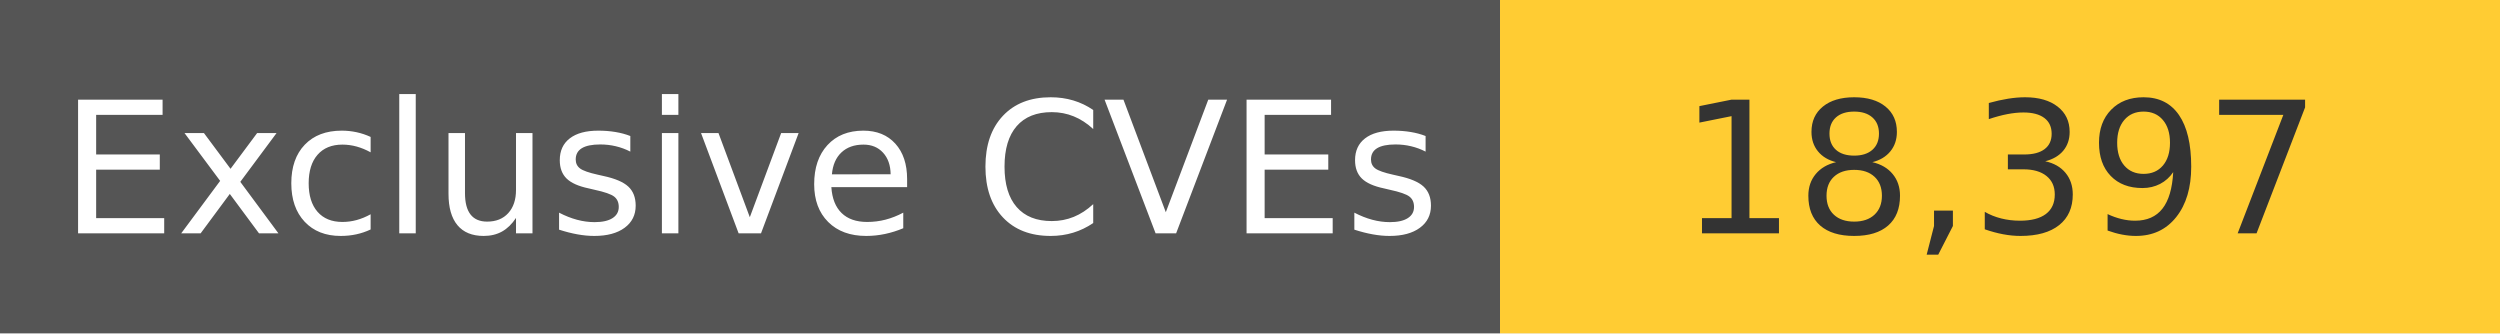
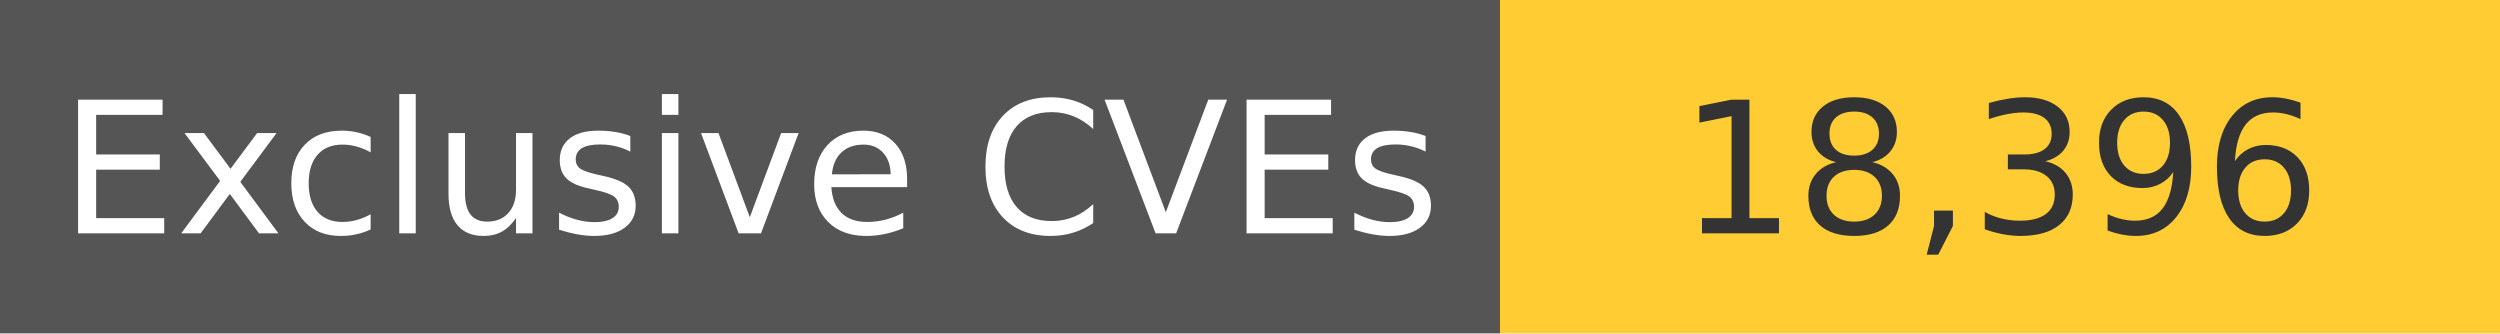
<svg xmlns="http://www.w3.org/2000/svg" width="150" height="20" role="img">
  <linearGradient id="s" x2="0" y2="100%">
    <stop offset="0" stop-color="#bbb" stop-opacity=".1" />
    <stop offset="1" stop-opacity=".1" />
  </linearGradient>
  <g>
    <rect width="90" height="20" fill="#555" />
    <rect x="90" width="267" height="20" fill="#ffcc33" />
  </g>
  <g fill="#fff" text-anchor="middle" font-family="Verdana,Geneva,DejaVu Sans,sans-serif" text-rendering="geometricPrecision" font-size="110">
    <text x="450" y="140" transform="scale(.1)" fill="#fff">
            Exclusive CVEs
        </text>
    <text x="1200" y="140" transform="scale(.1)" fill="#333">
-             18,397
+             18,396
        </text>
  </g>
</svg>
